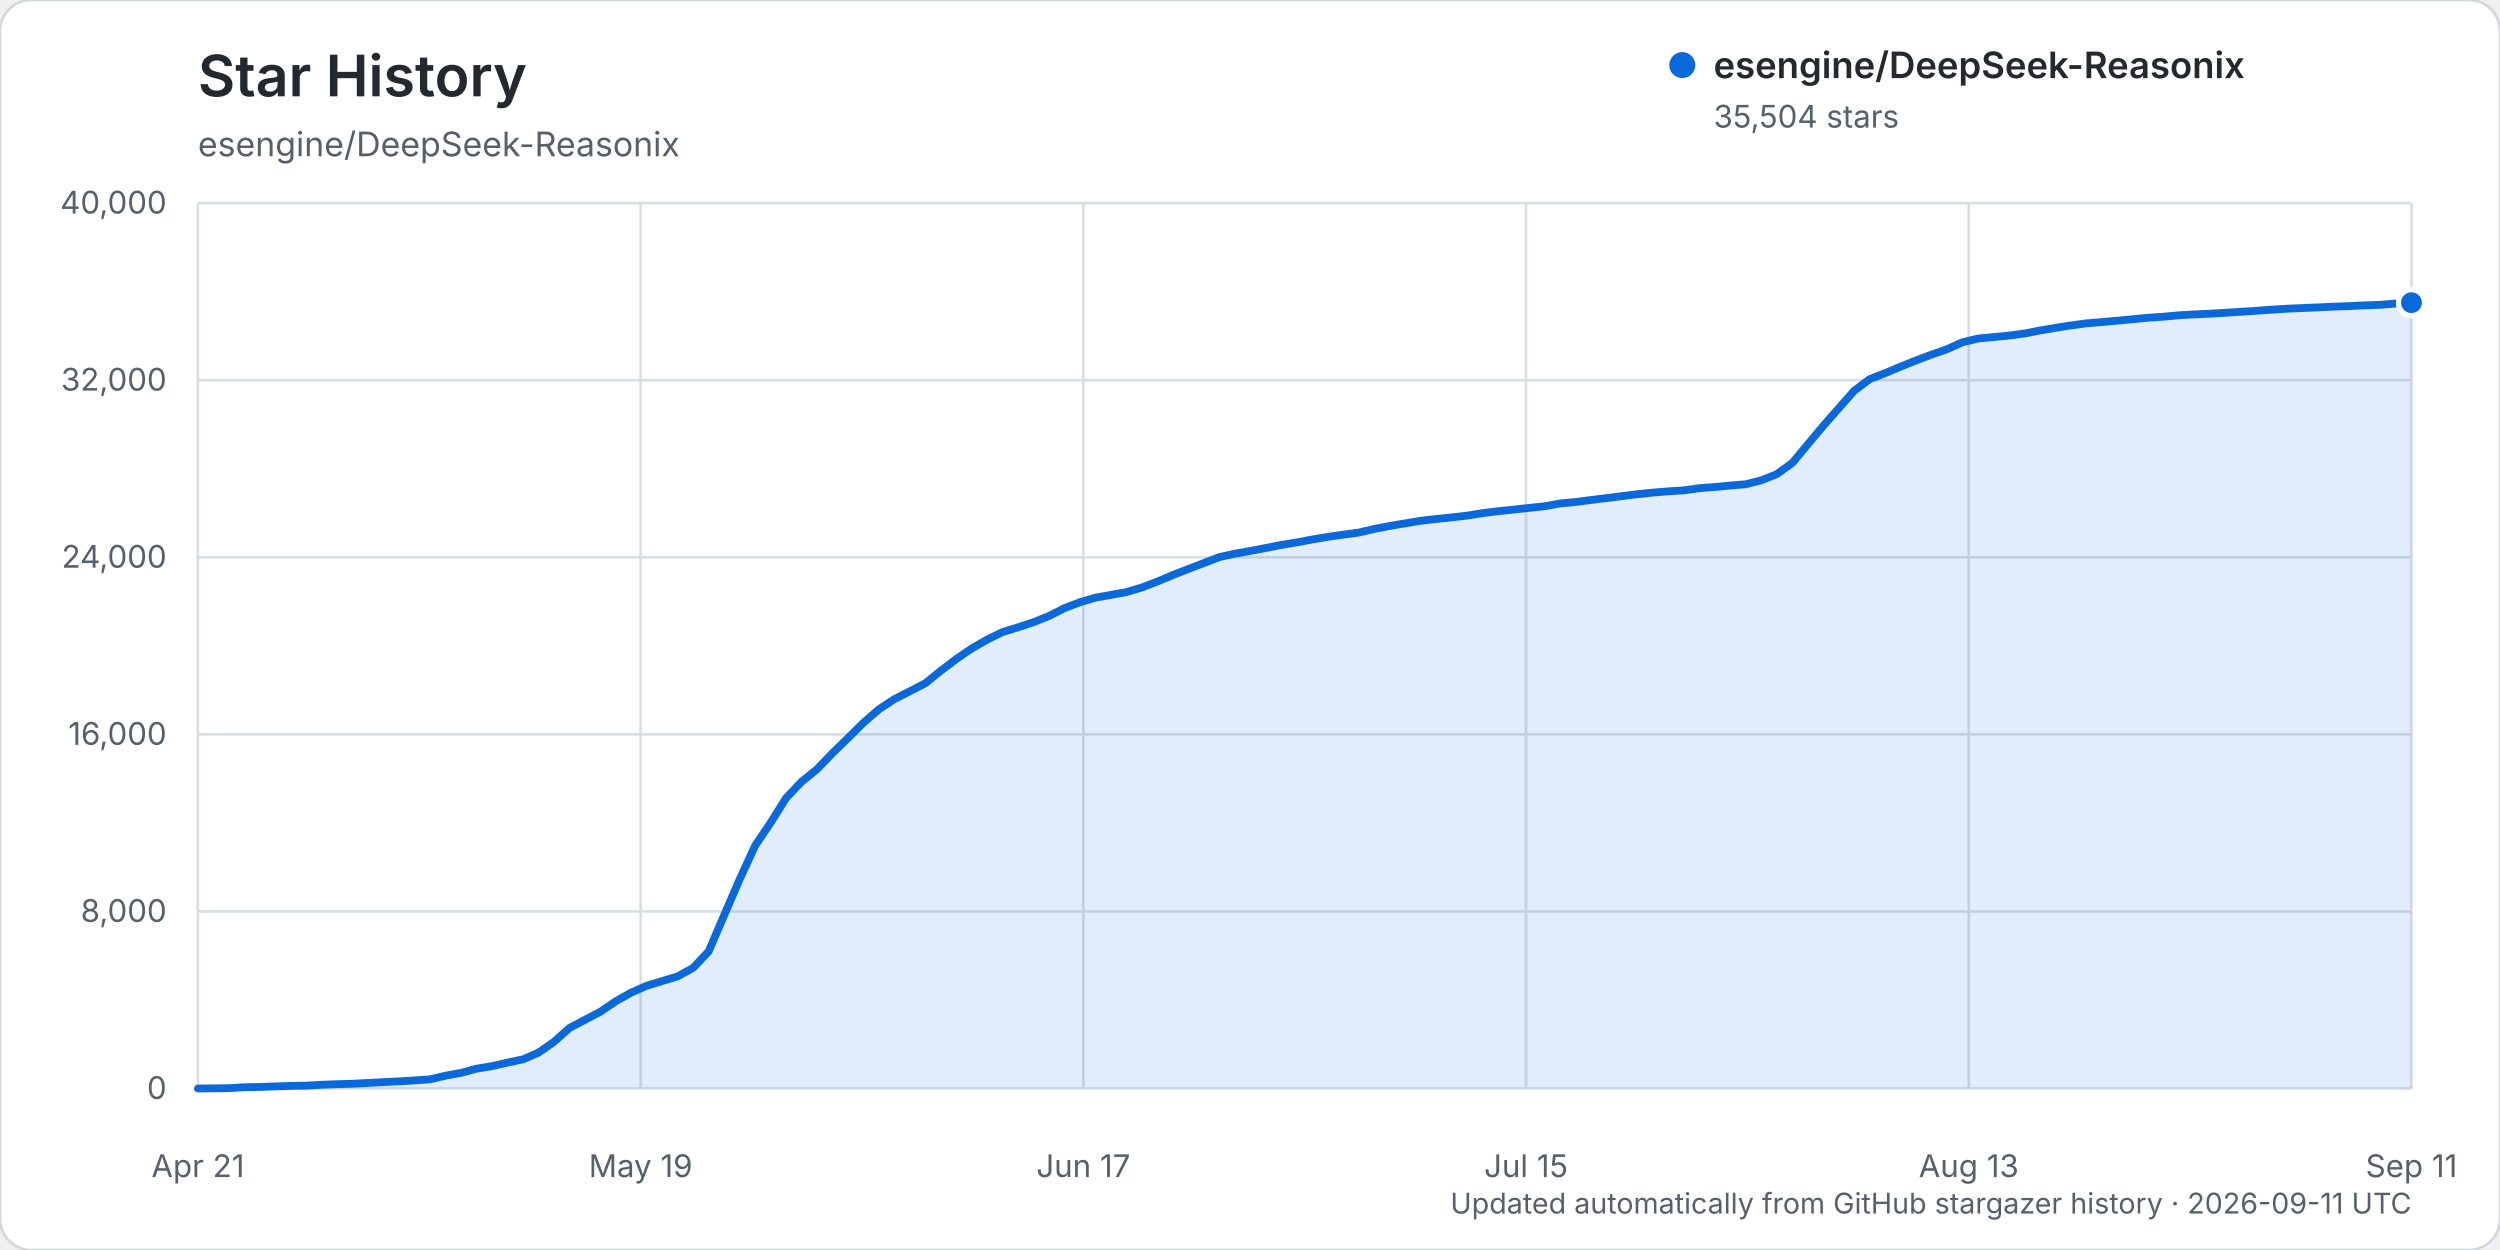
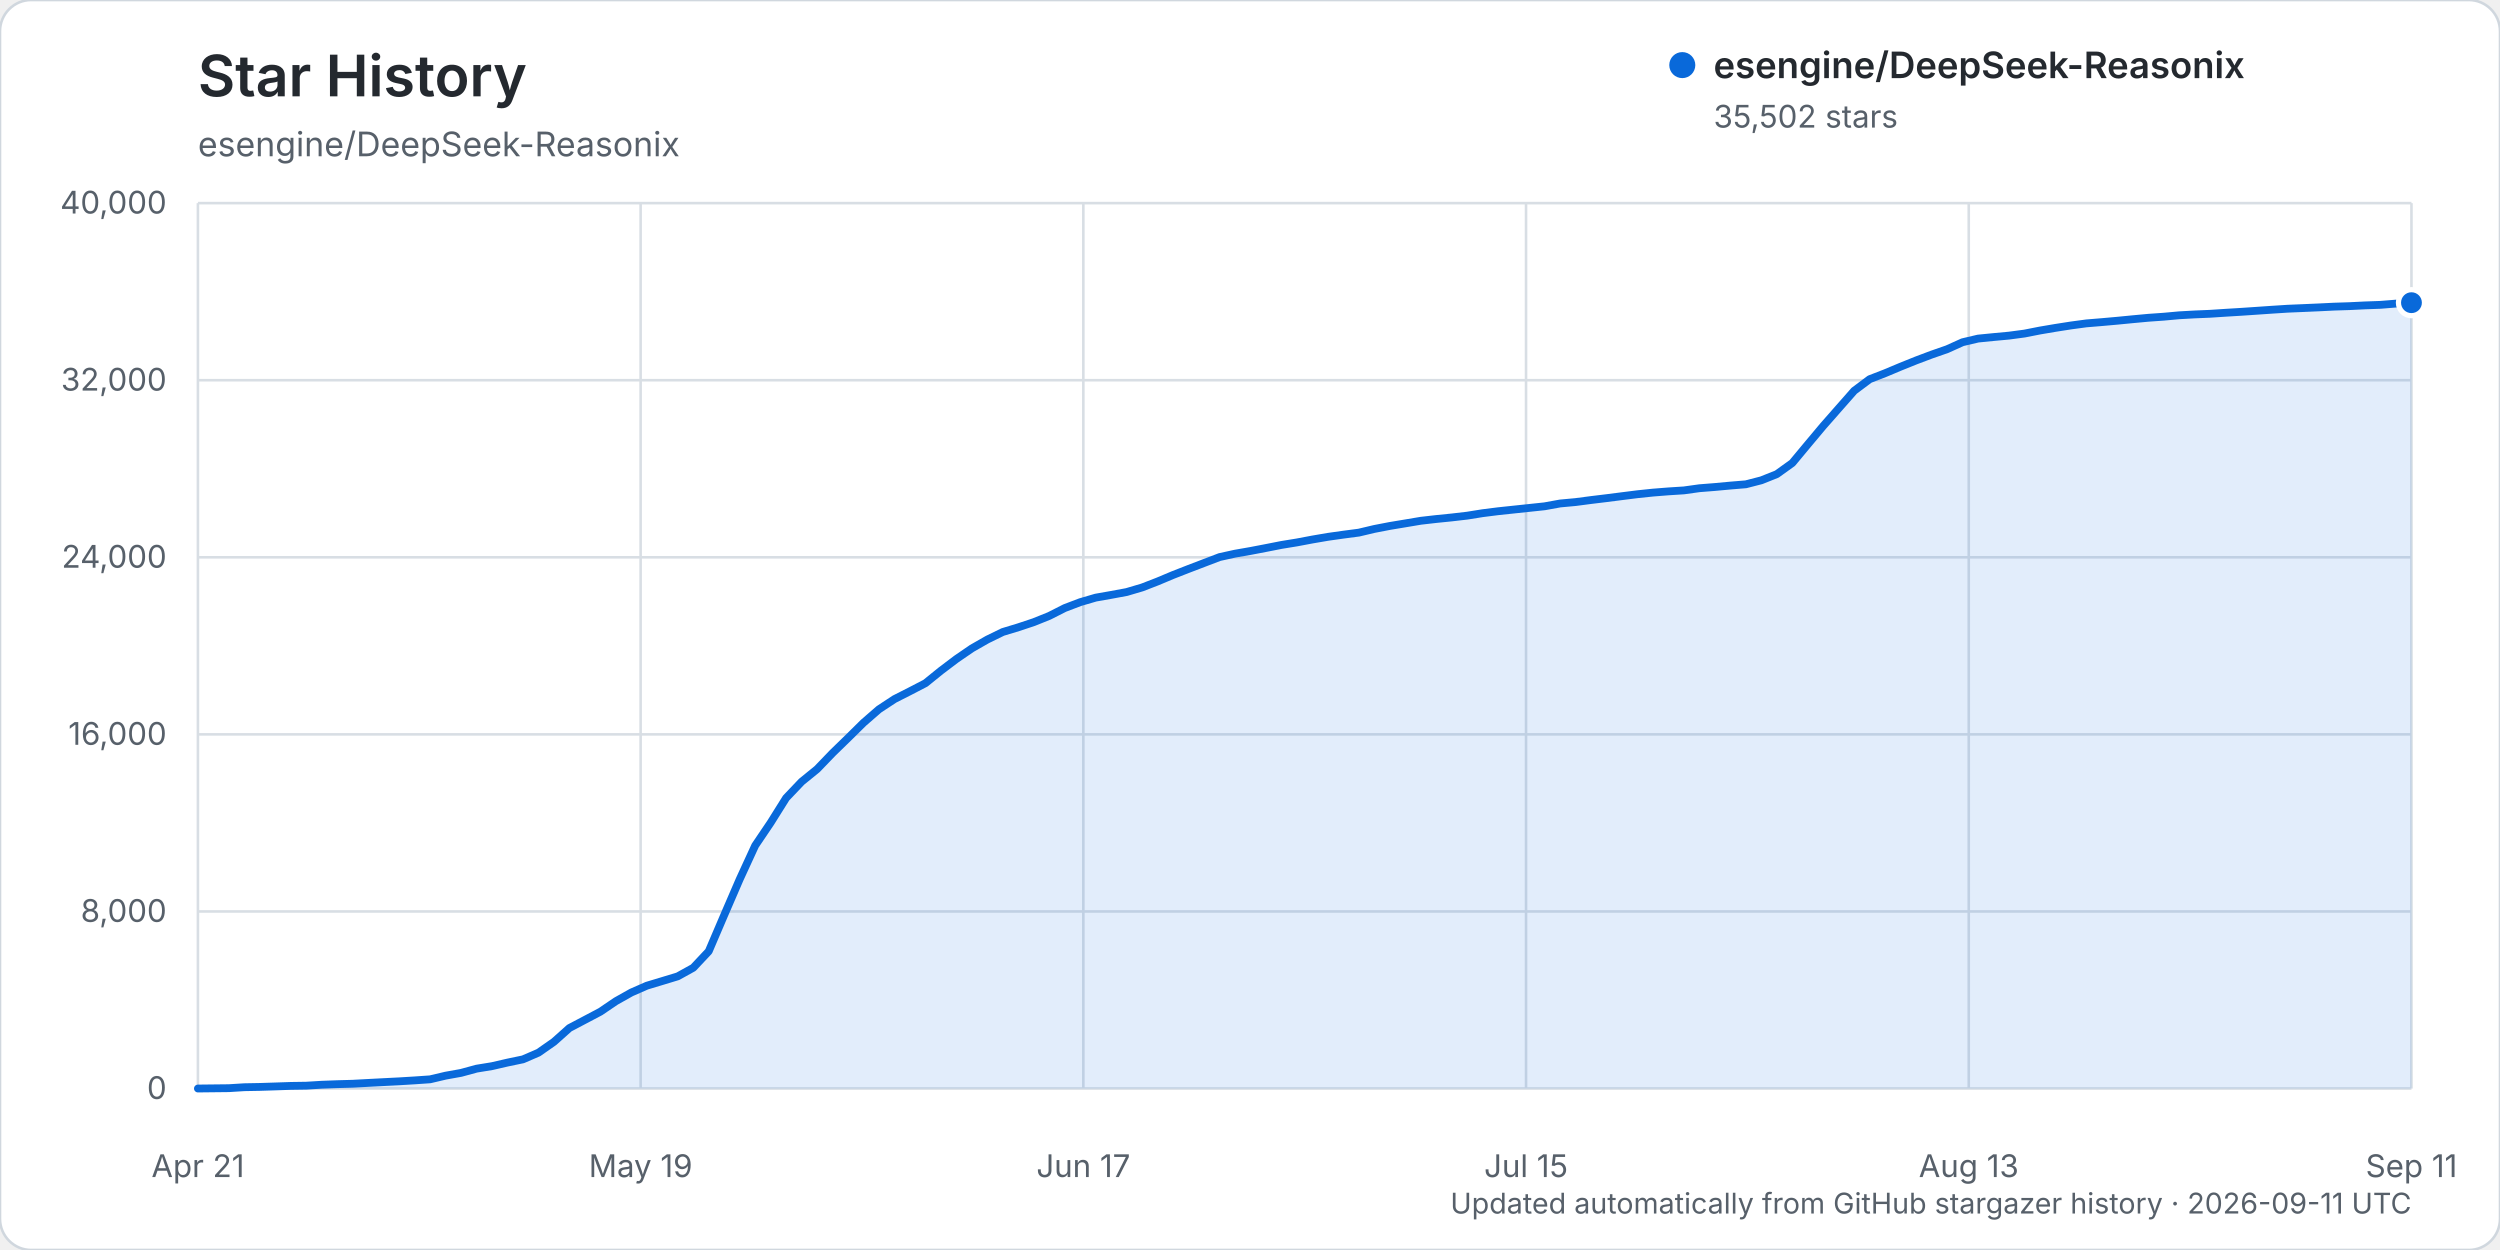
<svg xmlns="http://www.w3.org/2000/svg" width="960" height="480" viewBox="0 0 960 480" role="img" aria-labelledby="title description">
  <rect width="960" height="480" rx="12" fill="#ffffff" stroke="#d0d7de" />
  <text x="76" y="37" fill="#24292f" font-family="-apple-system, BlinkMacSystemFont, 'Segoe UI', sans-serif" font-size="22" font-weight="600">Star History</text>
  <text x="76" y="60" fill="#57606a" font-family="-apple-system, BlinkMacSystemFont, 'Segoe UI', sans-serif" font-size="13">esengine/DeepSeek-Reasonix</text>
  <g font-family="-apple-system, BlinkMacSystemFont, 'Segoe UI', sans-serif">
    <line x1="76" y1="418.00" x2="926" y2="418.00" stroke="#d8dee4" stroke-width="1" />
    <text x="64" y="422.00" text-anchor="end" fill="#57606a" font-size="12">0</text>
    <line x1="76" y1="350.00" x2="926" y2="350.00" stroke="#d8dee4" stroke-width="1" />
    <text x="64" y="354.00" text-anchor="end" fill="#57606a" font-size="12">8,000</text>
    <line x1="76" y1="282.00" x2="926" y2="282.00" stroke="#d8dee4" stroke-width="1" />
    <text x="64" y="286.00" text-anchor="end" fill="#57606a" font-size="12">16,000</text>
    <line x1="76" y1="214.00" x2="926" y2="214.00" stroke="#d8dee4" stroke-width="1" />
    <text x="64" y="218.00" text-anchor="end" fill="#57606a" font-size="12">24,000</text>
    <line x1="76" y1="146.00" x2="926" y2="146.00" stroke="#d8dee4" stroke-width="1" />
    <text x="64" y="150.00" text-anchor="end" fill="#57606a" font-size="12">32,000</text>
    <line x1="76" y1="78.00" x2="926" y2="78.00" stroke="#d8dee4" stroke-width="1" />
    <text x="64" y="82.00" text-anchor="end" fill="#57606a" font-size="12">40,000</text>
    <line x1="76.00" y1="78" x2="76.00" y2="418" stroke="#d8dee4" stroke-width="1" />
    <text x="76.00" y="452" text-anchor="middle" fill="#57606a" font-size="12">Apr 21</text>
    <line x1="246.00" y1="78" x2="246.00" y2="418" stroke="#d8dee4" stroke-width="1" />
    <text x="246.00" y="452" text-anchor="middle" fill="#57606a" font-size="12">May 19</text>
    <line x1="416.00" y1="78" x2="416.00" y2="418" stroke="#d8dee4" stroke-width="1" />
    <text x="416.00" y="452" text-anchor="middle" fill="#57606a" font-size="12">Jun 17</text>
    <line x1="586.00" y1="78" x2="586.00" y2="418" stroke="#d8dee4" stroke-width="1" />
    <text x="586.00" y="452" text-anchor="middle" fill="#57606a" font-size="12">Jul 15</text>
    <line x1="756.00" y1="78" x2="756.00" y2="418" stroke="#d8dee4" stroke-width="1" />
    <text x="756.00" y="452" text-anchor="middle" fill="#57606a" font-size="12">Aug 13</text>
    <line x1="926.00" y1="78" x2="926.00" y2="418" stroke="#d8dee4" stroke-width="1" />
    <text x="926.00" y="452" text-anchor="middle" fill="#57606a" font-size="12">Sep 11</text>
-     <path d="M76.00,417.99 L87.89,417.86 L93.83,417.49 L99.78,417.38 L105.72,417.19 L111.66,416.99 L117.61,416.90 L123.55,416.54 L129.50,416.32 L135.44,416.16 L141.38,415.84 L147.33,415.53 L153.27,415.23 L159.22,414.87 L165.16,414.46 L171.10,413.06 L177.05,411.99 L182.99,410.37 L188.94,409.40 L194.88,408.03 L200.83,406.79 L206.77,404.22 L212.71,400.07 L218.66,394.76 L224.60,391.63 L230.55,388.49 L236.49,384.46 L242.43,381.12 L248.38,378.51 L254.32,376.72 L260.27,374.91 L266.21,371.62 L272.15,365.29 L278.10,351.38 L284.04,337.64 L289.99,324.71 L295.93,315.91 L301.87,306.42 L307.82,300.17 L313.76,295.35 L319.71,289.17 L325.65,283.39 L331.59,277.52 L337.54,272.35 L343.48,268.44 L349.43,265.42 L355.37,262.34 L361.31,257.53 L367.26,253.03 L373.20,248.96 L379.15,245.56 L385.09,242.66 L391.03,240.86 L396.98,238.88 L402.92,236.49 L408.87,233.47 L414.81,231.21 L420.76,229.47 L426.70,228.42 L432.64,227.33 L438.59,225.56 L444.53,223.27 L450.48,220.77 L456.42,218.45 L462.36,216.18 L468.31,213.90 L474.25,212.60 L480.20,211.55 L486.14,210.41 L492.08,209.24 L498.03,208.27 L503.97,207.15 L509.92,206.14 L515.86,205.30 L521.80,204.51 L527.75,203.10 L533.69,201.96 L539.64,200.96 L545.58,199.97 L551.52,199.28 L557.47,198.68 L563.41,197.99 L569.36,197.04 L575.30,196.29 L581.24,195.67 L587.19,195.04 L593.13,194.41 L599.08,193.32 L605.02,192.78 L610.97,191.99 L616.91,191.27 L622.85,190.51 L628.80,189.77 L634.74,189.15 L640.69,188.67 L646.63,188.30 L652.57,187.46 L658.52,187.00 L664.46,186.44 L670.41,185.95 L676.35,184.42 L682.29,182.06 L688.24,177.78 L694.18,170.64 L700.13,163.54 L706.07,156.78 L712.01,150.04 L717.96,145.58 L723.90,143.28 L729.85,140.78 L735.79,138.39 L741.73,136.16 L747.68,134.08 L753.62,131.41 L759.57,130.00 L765.51,129.42 L771.45,128.86 L777.40,128.07 L783.34,126.90 L789.29,125.90 L795.23,124.96 L801.17,124.16 L807.12,123.67 L813.06,123.14 L819.01,122.57 L824.95,122.01 L830.90,121.60 L836.84,121.05 L842.78,120.72 L848.73,120.47 L854.67,120.08 L860.62,119.73 L866.56,119.33 L872.50,118.91 L878.45,118.53 L884.39,118.28 L890.34,118.02 L896.28,117.74 L902.22,117.54 L908.17,117.25 L914.11,117.04 L920.06,116.56 L926.00,116.22 L926.00,418.00 L76.00,418.00 Z" fill="#0969da" opacity="0.12" />
-     <path d="M76.00,417.99 L87.89,417.86 L93.83,417.49 L99.78,417.38 L105.72,417.19 L111.66,416.99 L117.61,416.90 L123.55,416.54 L129.50,416.32 L135.44,416.16 L141.38,415.84 L147.33,415.53 L153.27,415.23 L159.22,414.87 L165.16,414.46 L171.10,413.06 L177.05,411.99 L182.99,410.37 L188.94,409.40 L194.88,408.03 L200.83,406.79 L206.77,404.22 L212.71,400.07 L218.66,394.76 L224.60,391.63 L230.55,388.49 L236.49,384.46 L242.43,381.12 L248.38,378.51 L254.32,376.72 L260.27,374.91 L266.21,371.62 L272.15,365.29 L278.10,351.38 L284.04,337.64 L289.99,324.71 L295.93,315.91 L301.87,306.42 L307.82,300.17 L313.76,295.35 L319.71,289.17 L325.65,283.39 L331.59,277.52 L337.54,272.35 L343.48,268.44 L349.43,265.42 L355.37,262.34 L361.31,257.53 L367.26,253.03 L373.20,248.96 L379.15,245.56 L385.09,242.66 L391.03,240.86 L396.98,238.88 L402.92,236.49 L408.87,233.47 L414.81,231.21 L420.76,229.47 L426.70,228.42 L432.64,227.33 L438.59,225.56 L444.53,223.27 L450.48,220.77 L456.42,218.45 L462.36,216.18 L468.31,213.90 L474.25,212.60 L480.20,211.55 L486.14,210.41 L492.08,209.24 L498.03,208.27 L503.97,207.15 L509.92,206.14 L515.86,205.30 L521.80,204.51 L527.75,203.10 L533.69,201.96 L539.64,200.96 L545.58,199.97 L551.52,199.28 L557.47,198.68 L563.41,197.99 L569.36,197.04 L575.30,196.29 L581.24,195.67 L587.19,195.04 L593.13,194.41 L599.08,193.32 L605.02,192.78 L610.97,191.99 L616.91,191.27 L622.85,190.51 L628.80,189.77 L634.74,189.15 L640.69,188.67 L646.63,188.30 L652.57,187.46 L658.52,187.00 L664.46,186.44 L670.41,185.95 L676.35,184.42 L682.29,182.06 L688.24,177.78 L694.18,170.64 L700.13,163.54 L706.07,156.78 L712.01,150.04 L717.96,145.58 L723.90,143.28 L729.85,140.78 L735.79,138.39 L741.73,136.16 L747.68,134.08 L753.62,131.41 L759.57,130.00 L765.51,129.42 L771.45,128.86 L777.40,128.07 L783.34,126.90 L789.29,125.90 L795.23,124.96 L801.17,124.16 L807.12,123.67 L813.06,123.14 L819.01,122.57 L824.95,122.01 L830.90,121.60 L836.84,121.05 L842.78,120.72 L848.73,120.47 L854.67,120.08 L860.62,119.73 L866.56,119.33 L872.50,118.91 L878.45,118.53 L884.39,118.28 L890.34,118.02 L896.28,117.74 L902.22,117.54 L908.17,117.25 L914.11,117.04 L920.06,116.56 L926.00,116.22" fill="none" stroke="#0969da" stroke-width="3" stroke-linecap="round" stroke-linejoin="round" />
-     <circle cx="926.00" cy="116.22" r="5" fill="#0969da" stroke="#ffffff" stroke-width="2" />
+     <path d="M76.00,417.99 L87.89,417.86 L93.83,417.49 L99.78,417.38 L105.72,417.19 L111.66,416.99 L117.61,416.90 L123.55,416.54 L129.50,416.32 L135.44,416.16 L141.38,415.84 L147.33,415.53 L153.27,415.23 L159.22,414.87 L165.16,414.46 L171.10,413.06 L177.05,411.99 L182.99,410.37 L188.94,409.40 L194.88,408.03 L200.83,406.79 L206.77,404.22 L212.71,400.07 L218.66,394.76 L224.60,391.63 L230.55,388.49 L236.49,384.46 L242.43,381.12 L248.38,378.51 L254.32,376.72 L260.27,374.91 L266.21,371.62 L272.15,365.29 L278.10,351.38 L284.04,337.64 L289.99,324.71 L295.93,315.91 L301.87,306.43 L307.82,300.18 L313.76,295.35 L319.71,289.17 L325.65,283.39 L331.59,277.53 L337.54,272.36 L343.48,268.45 L349.43,265.43 L355.37,262.35 L361.31,257.55 L367.26,253.05 L373.20,248.98 L379.15,245.58 L385.09,242.68 L391.03,240.88 L396.98,238.90 L402.92,236.51 L408.87,233.49 L414.81,231.23 L420.76,229.49 L426.70,228.44 L432.64,227.34 L438.59,225.58 L444.53,223.28 L450.48,220.78 L456.42,218.46 L462.36,216.19 L468.31,213.92 L474.25,212.61 L480.20,211.57 L486.14,210.43 L492.08,209.26 L498.03,208.29 L503.97,207.17 L509.92,206.15 L515.86,205.31 L521.80,204.53 L527.75,203.12 L533.69,201.97 L539.64,200.98 L545.58,199.98 L551.52,199.30 L557.47,198.70 L563.41,198.01 L569.36,197.06 L575.30,196.31 L581.24,195.68 L587.19,195.05 L593.13,194.42 L599.08,193.34 L605.02,192.79 L610.97,192.01 L616.91,191.29 L622.85,190.53 L628.80,189.78 L634.74,189.16 L640.69,188.69 L646.63,188.31 L652.57,187.48 L658.52,187.01 L664.46,186.46 L670.41,185.97 L676.35,184.44 L682.29,182.07 L688.24,177.80 L694.18,170.66 L700.13,163.56 L706.07,156.80 L712.01,150.05 L717.96,145.60 L723.90,143.30 L729.85,140.80 L735.79,138.41 L741.73,136.17 L747.68,134.10 L753.62,131.42 L759.57,130.02 L765.51,129.43 L771.45,128.88 L777.40,128.09 L783.34,126.92 L789.29,125.91 L795.23,124.98 L801.17,124.18 L807.12,123.69 L813.06,123.16 L819.01,122.58 L824.95,122.03 L830.90,121.61 L836.84,121.07 L842.78,120.74 L848.73,120.49 L854.67,120.10 L860.62,119.74 L866.56,119.34 L872.50,118.93 L878.45,118.55 L884.39,118.30 L890.34,118.04 L896.28,117.75 L902.22,117.56 L908.17,117.27 L914.11,117.06 L920.06,116.58 L926.00,116.23 L926.00,418.00 L76.00,418.00 Z" fill="#0969da" opacity="0.12" />
+     <path d="M76.00,417.99 L87.89,417.86 L93.83,417.49 L99.78,417.38 L105.72,417.19 L111.66,416.99 L117.61,416.90 L123.55,416.54 L129.50,416.32 L135.44,416.16 L141.38,415.84 L147.33,415.53 L153.27,415.23 L159.22,414.87 L165.16,414.46 L171.10,413.06 L177.05,411.99 L182.99,410.37 L188.94,409.40 L194.88,408.03 L200.83,406.79 L206.77,404.22 L212.71,400.07 L218.66,394.76 L224.60,391.63 L230.55,388.49 L236.49,384.46 L242.43,381.12 L248.38,378.51 L254.32,376.72 L260.27,374.91 L266.21,371.62 L272.15,365.29 L278.10,351.38 L284.04,337.64 L289.99,324.71 L295.93,315.91 L301.87,306.43 L307.82,300.18 L313.76,295.35 L319.71,289.17 L325.65,283.39 L331.59,277.53 L337.54,272.36 L343.48,268.45 L349.43,265.43 L355.37,262.35 L361.31,257.55 L367.26,253.05 L373.20,248.98 L379.15,245.58 L385.09,242.68 L391.03,240.88 L396.98,238.90 L402.92,236.51 L408.87,233.49 L414.81,231.23 L420.76,229.49 L426.70,228.44 L432.64,227.34 L438.59,225.58 L444.53,223.28 L450.48,220.78 L456.42,218.46 L462.36,216.19 L468.31,213.92 L474.25,212.61 L480.20,211.57 L486.14,210.43 L492.08,209.26 L498.03,208.29 L503.97,207.17 L509.92,206.15 L515.86,205.31 L521.80,204.53 L527.75,203.12 L533.69,201.97 L539.64,200.98 L545.58,199.98 L551.52,199.30 L557.47,198.70 L563.41,198.01 L569.36,197.06 L575.30,196.31 L581.24,195.68 L587.19,195.05 L593.13,194.42 L599.08,193.34 L605.02,192.79 L610.97,192.01 L616.91,191.29 L622.85,190.53 L628.80,189.78 L634.74,189.16 L640.69,188.69 L646.63,188.31 L652.57,187.48 L658.52,187.01 L664.46,186.46 L670.41,185.97 L676.35,184.44 L682.29,182.07 L688.24,177.80 L694.18,170.66 L700.13,163.56 L706.07,156.80 L712.01,150.05 L717.96,145.60 L723.90,143.30 L729.85,140.80 L735.79,138.41 L741.73,136.17 L747.68,134.10 L753.62,131.42 L759.57,130.02 L765.51,129.43 L771.45,128.88 L777.40,128.09 L783.34,126.92 L789.29,125.91 L795.23,124.98 L801.17,124.18 L807.12,123.69 L813.06,123.16 L819.01,122.58 L824.95,122.03 L830.90,121.61 L836.84,121.07 L842.78,120.74 L848.73,120.49 L854.67,120.10 L860.62,119.74 L866.56,119.34 L872.50,118.93 L878.45,118.55 L884.39,118.30 L890.34,118.04 L896.28,117.75 L902.22,117.56 L908.17,117.27 L914.11,117.06 L920.06,116.58 L926.00,116.23" fill="none" stroke="#0969da" stroke-width="3" stroke-linecap="round" stroke-linejoin="round" />
+     <circle cx="926.00" cy="116.23" r="5" fill="#0969da" stroke="#ffffff" stroke-width="2" />
    <g transform="translate(646, 25)">
      <circle cx="0" cy="0" r="5" fill="#0969da" />
      <text x="12" y="5" fill="#24292f" font-size="14" font-weight="600">esengine/DeepSeek-Reasonix</text>
-       <text x="12" y="24" fill="#57606a" font-size="12">35,504 stars</text>
+       <text x="12" y="24" fill="#57606a" font-size="12">35,502 stars</text>
    </g>
    <text x="926" y="466" text-anchor="end" fill="#57606a" font-size="11">Updated automatically from GitHub stargazer history · 2026-09-11 UTC</text>
  </g>
</svg>
